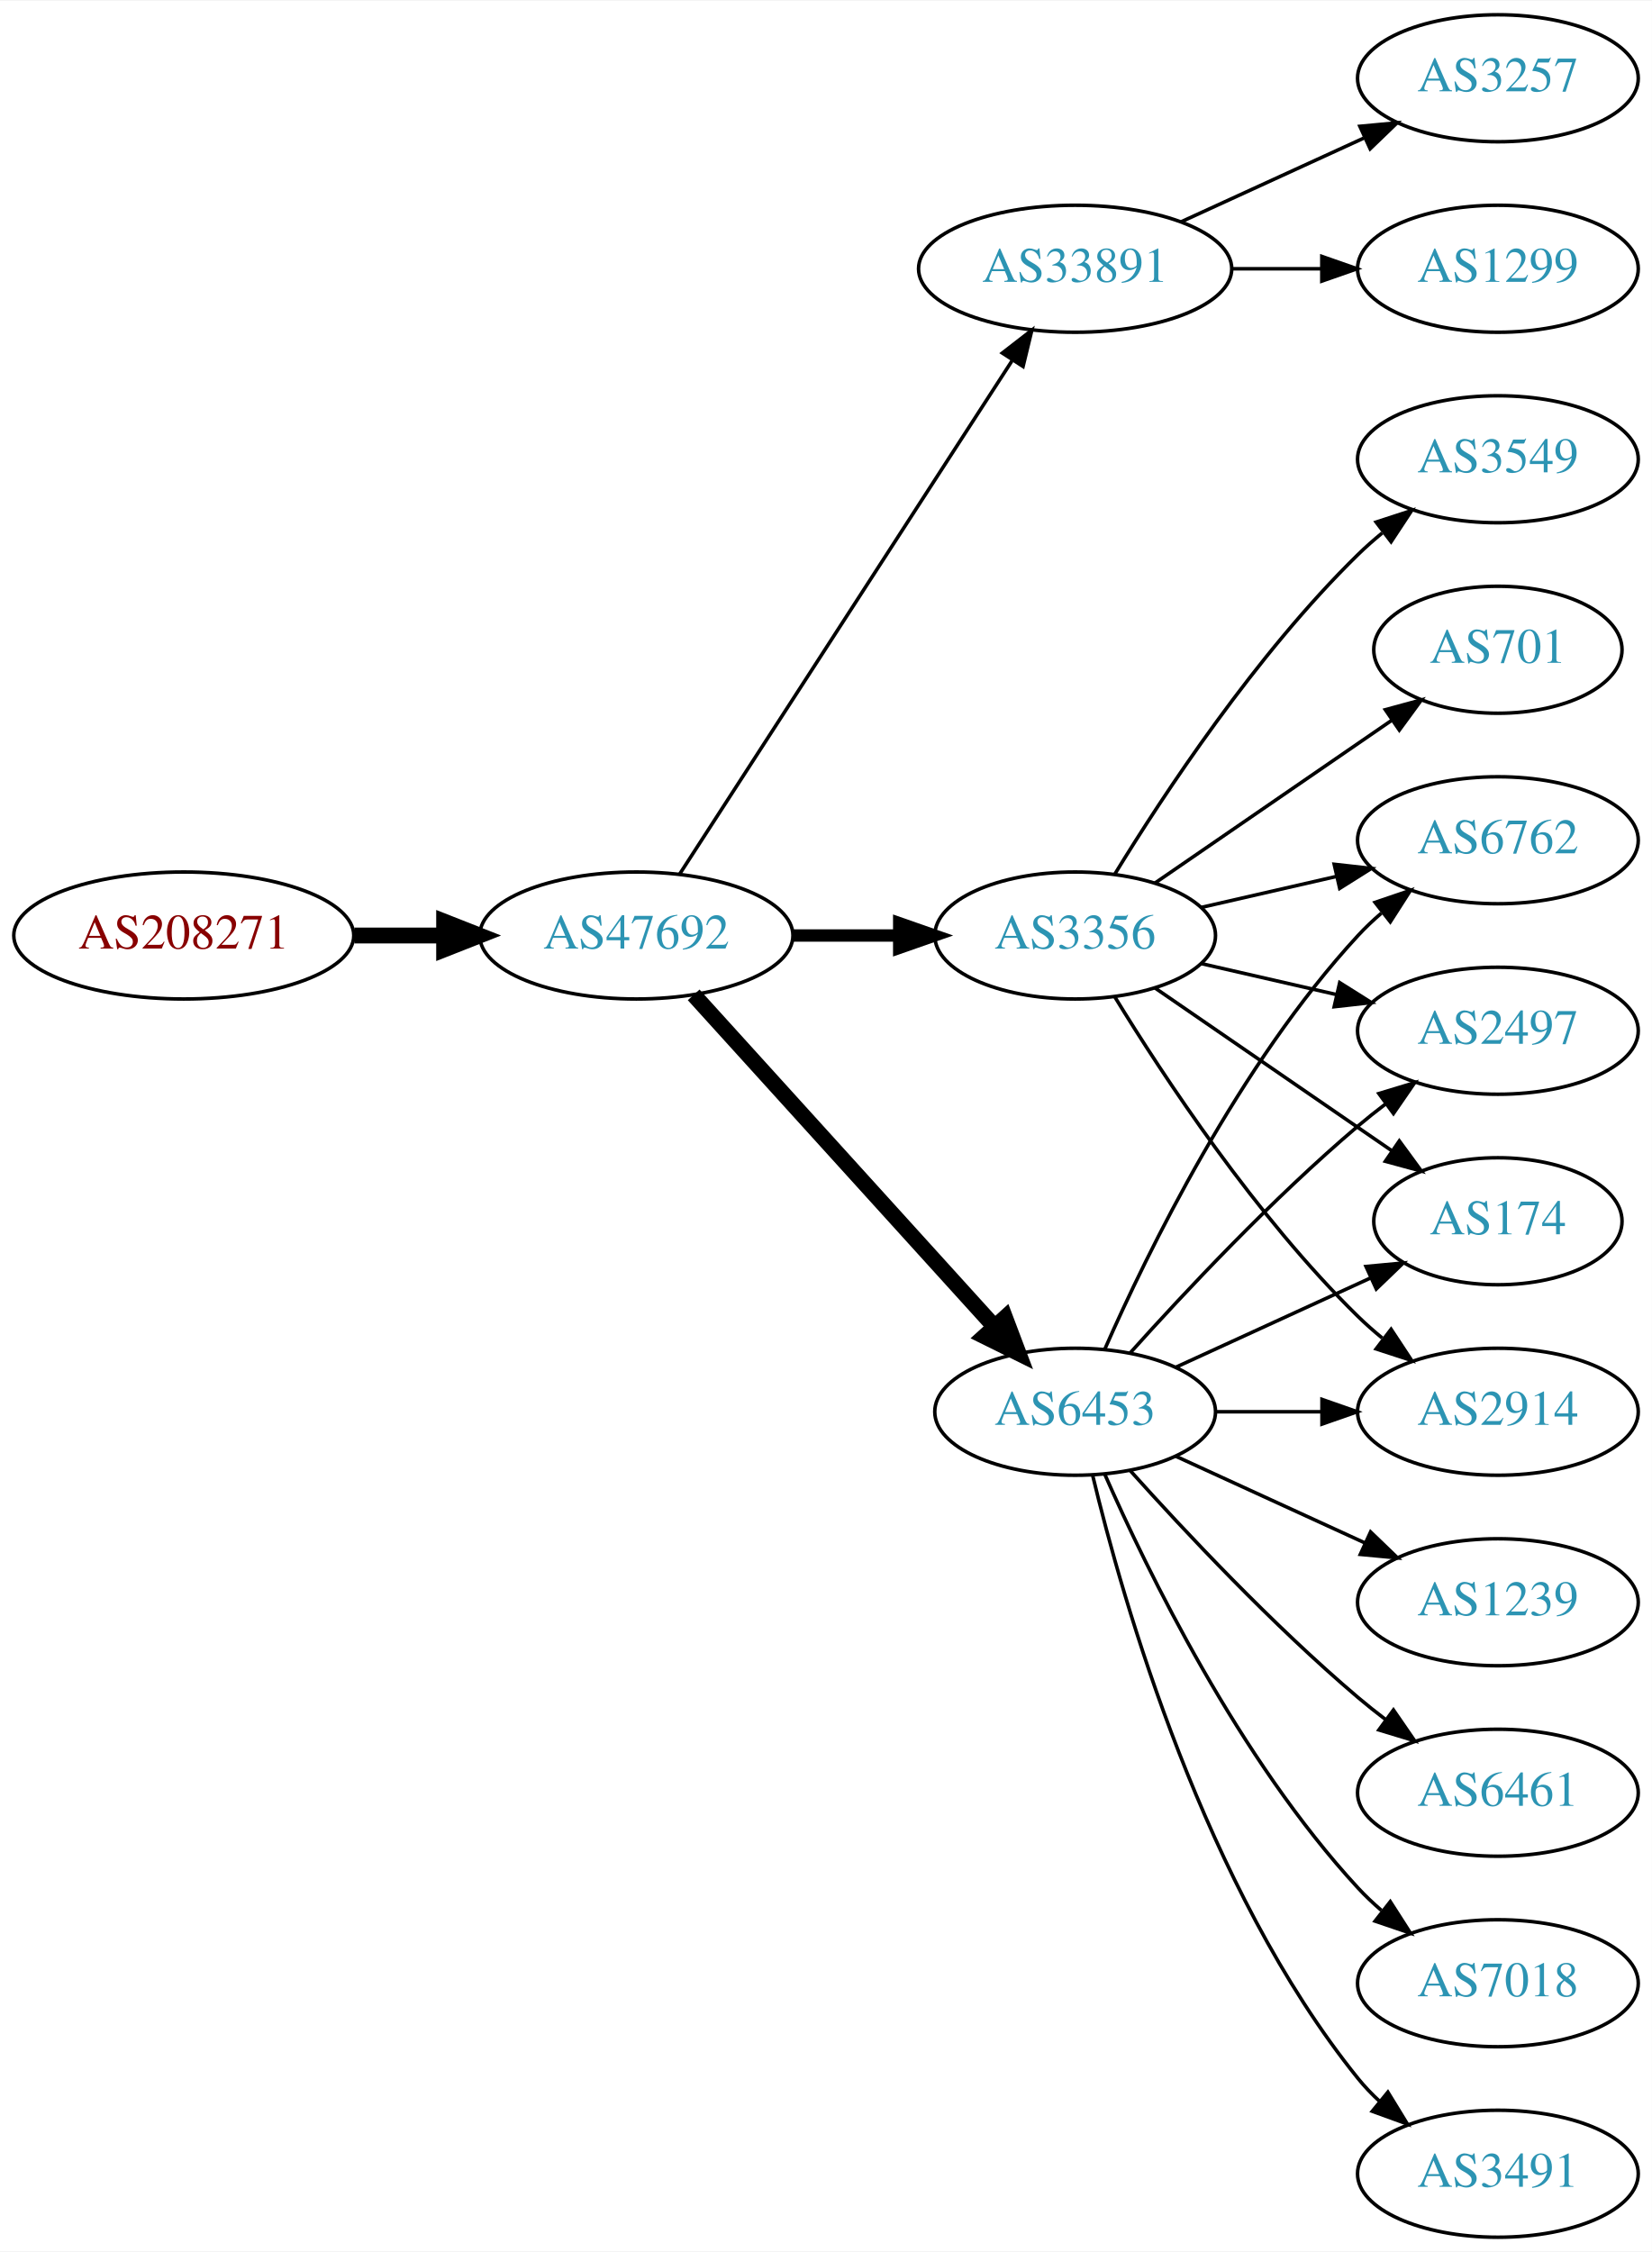
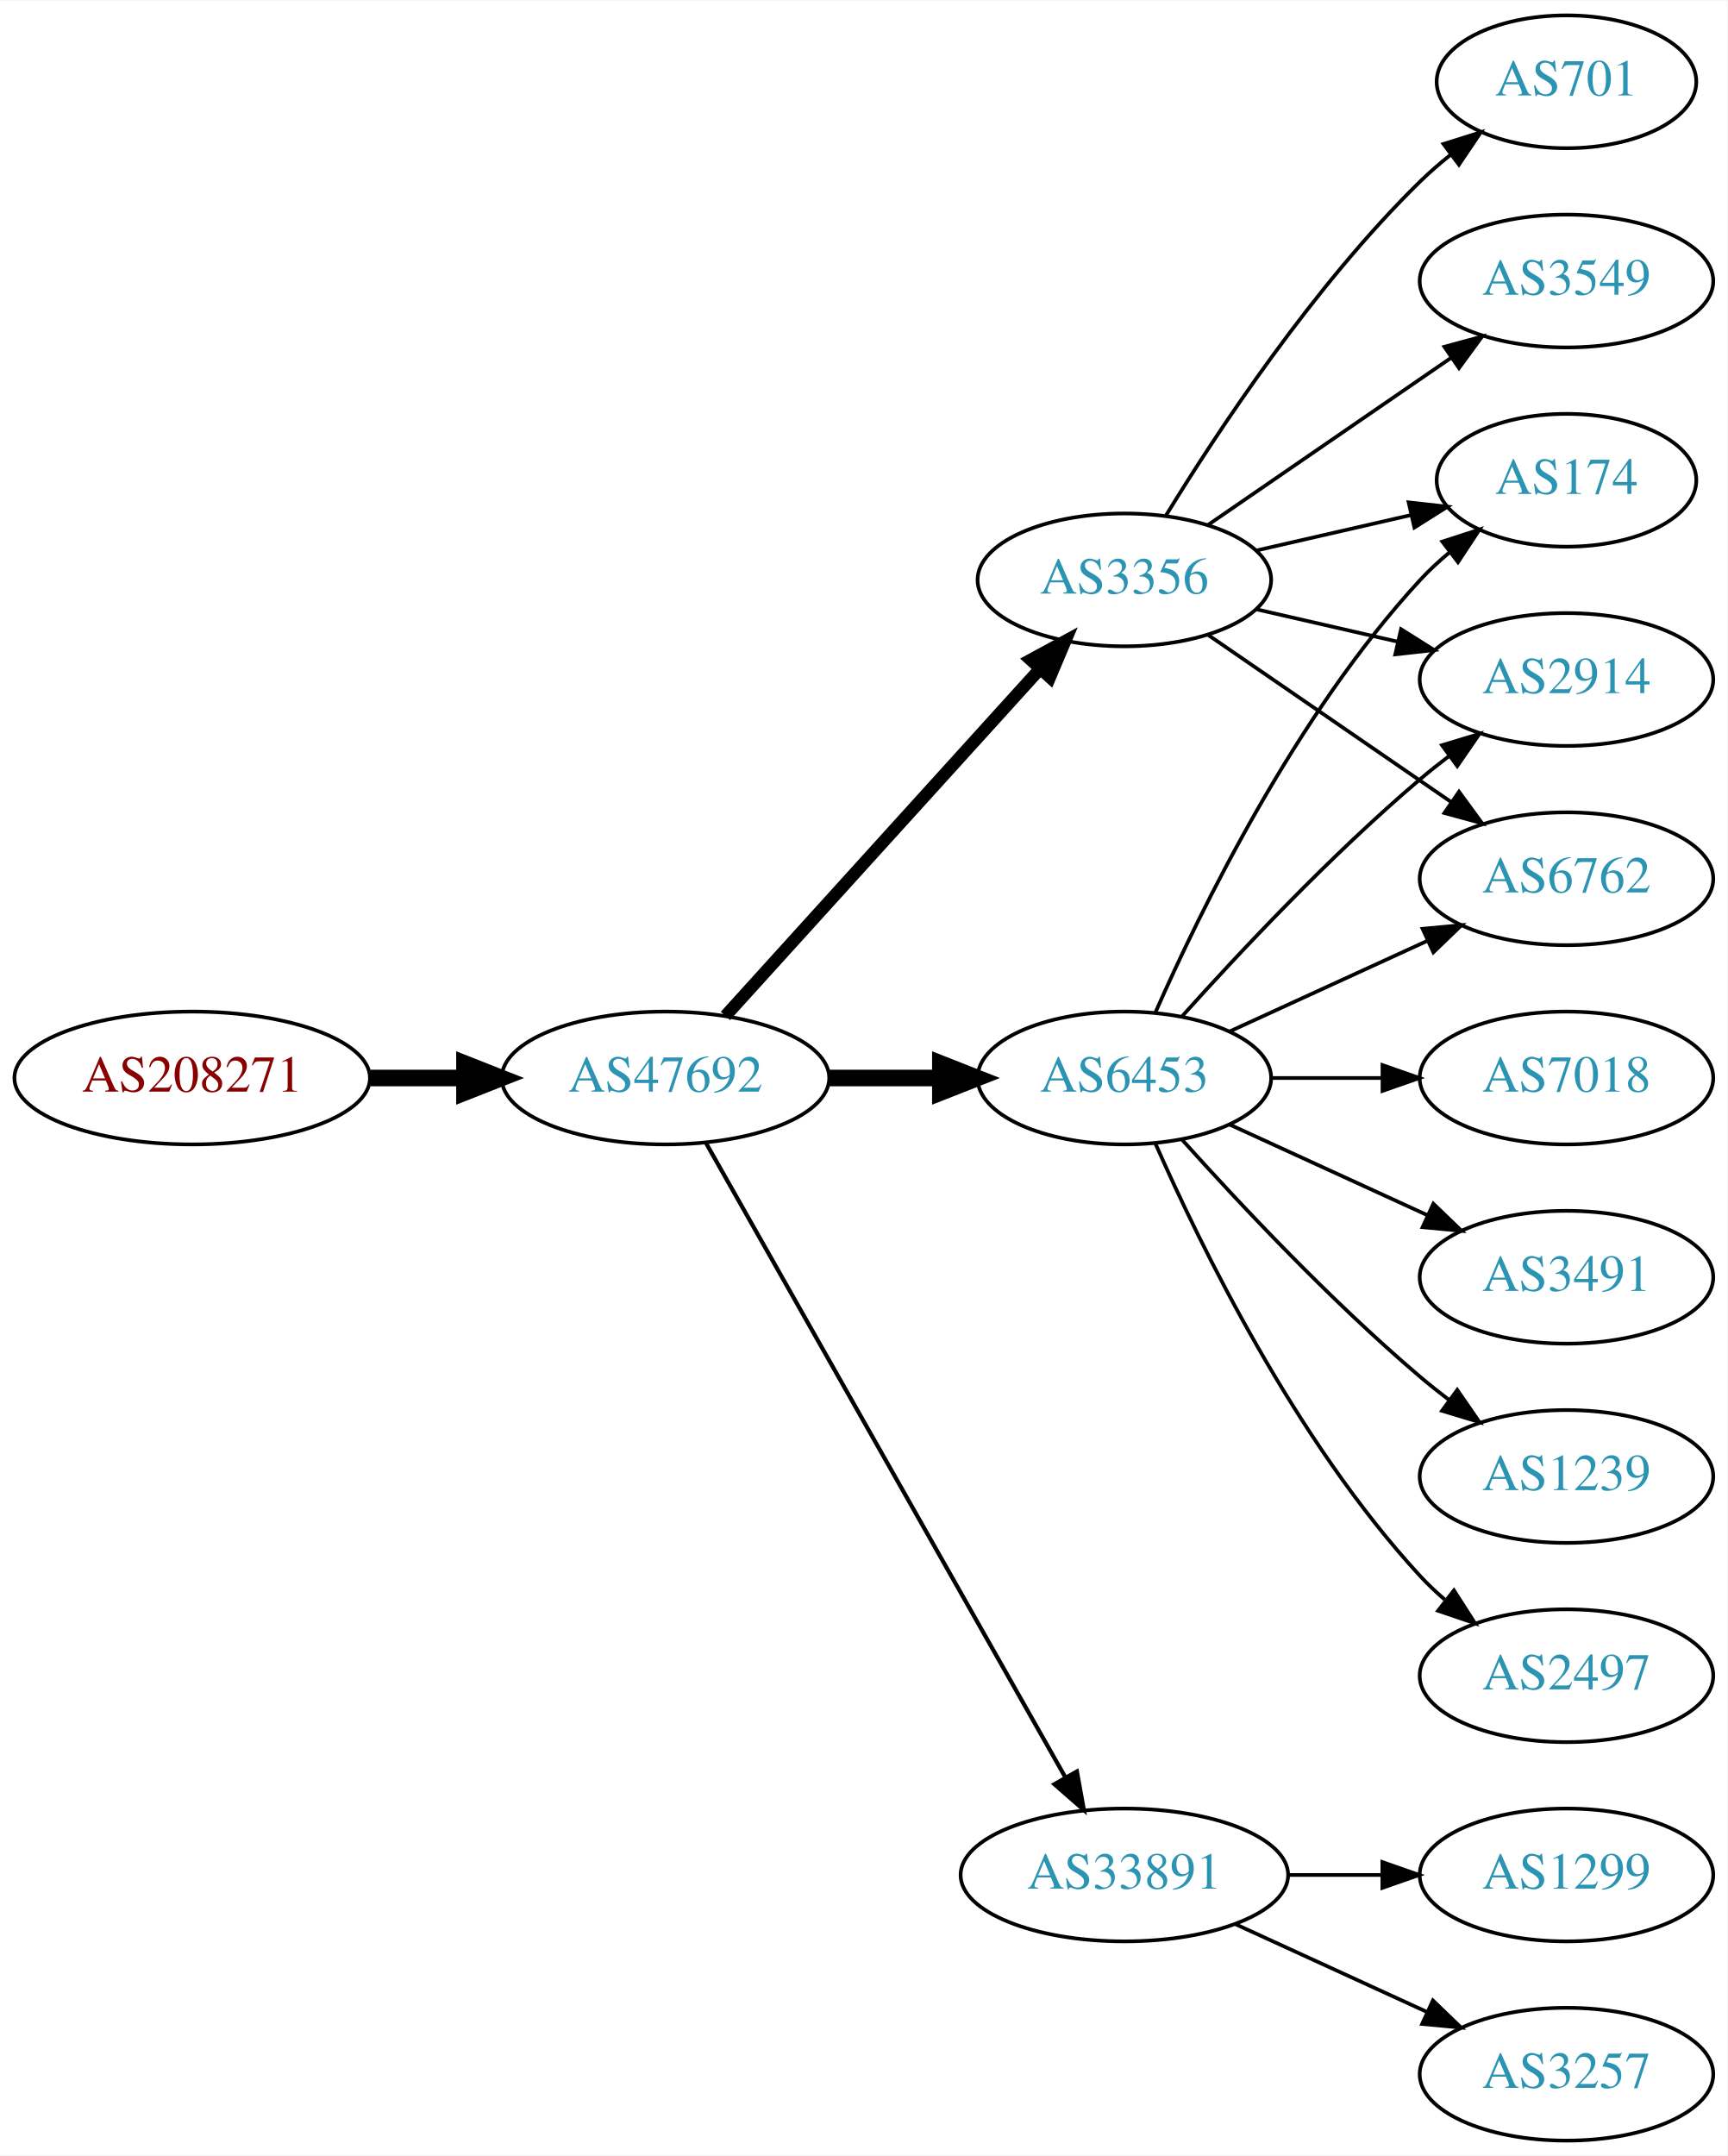
- <svg xmlns="http://www.w3.org/2000/svg" xmlns:xlink="http://www.w3.org/1999/xlink" width="468pt" height="638pt" viewBox="0.00 0.00 468.27 638.00">
-   <g id="graph0" class="graph" transform="scale(1 1) rotate(0) translate(4 634)">
-     <polygon fill="white" stroke="none" points="-4,4 -4,-634 464.269,-634 464.269,4 -4,4" />
+ <svg xmlns="http://www.w3.org/2000/svg" xmlns:xlink="http://www.w3.org/1999/xlink" width="468pt" height="584pt" viewBox="0.00 0.00 468.27 584.00">
+   <g id="graph0" class="graph" transform="scale(1 1) rotate(0) translate(4 580)">
+     <polygon fill="white" stroke="none" points="-4,4 -4,-580 464.269,-580 464.269,4 -4,4" />
    <g id="node1" class="node">
      <g id="a_node1">
        <a xlink:href="/asn/208271" xlink:title="AS208271 ~ JAGGAER Austria GmbH [AT]">
-           <ellipse fill="#ffffff" stroke="black" cx="48.096" cy="-369" rx="48.192" ry="18" />
-           <text text-anchor="middle" x="48.096" y="-365.3" font-family="Times,serif" font-size="14.00" fill="#880000">AS208271</text>
+           <ellipse fill="#ffffff" stroke="black" cx="48.096" cy="-288" rx="48.192" ry="18" />
+           <text text-anchor="middle" x="48.096" y="-284.3" font-family="Times,serif" font-size="14.00" fill="#880000">AS208271</text>
        </a>
      </g>
    </g>
    <g id="node2" class="node">
      <g id="a_node2">
        <a xlink:href="/asn/47692" xlink:title="AS47692 ~ Nessus GmbH [AT]">
-           <ellipse fill="#ffffff" stroke="black" cx="176.388" cy="-369" rx="44.393" ry="18" />
-           <text text-anchor="middle" x="176.388" y="-365.3" font-family="Times,serif" font-size="14.00" fill="#2c94b3">AS47692</text>
+           <ellipse fill="#ffffff" stroke="black" cx="176.388" cy="-288" rx="44.393" ry="18" />
+           <text text-anchor="middle" x="176.388" y="-284.3" font-family="Times,serif" font-size="14.00" fill="#2c94b3">AS47692</text>
        </a>
      </g>
    </g>
    <g id="edge1" class="edge">
-       <path fill="none" stroke="black" stroke-width="4.5" d="M96.481,-369C104.742,-369 113.386,-369 121.799,-369" />
-       <polygon fill="black" stroke="black" stroke-width="4.5" points="121.904,-372.938 131.904,-369 121.904,-365.063 121.904,-372.938" />
+       <path fill="none" stroke="black" stroke-width="4.5" d="M96.481,-288C104.742,-288 113.386,-288 121.799,-288" />
+       <polygon fill="black" stroke="black" stroke-width="4.5" points="121.904,-291.938 131.904,-288 121.904,-284.063 121.904,-291.938" />
    </g>
    <g id="node3" class="node">
      <g id="a_node3">
-         <a xlink:href="/asn/33891" xlink:title="AS33891 ~ CORE-BACKBONE GMBH GLOBAL NETWORK [DE]">
-           <ellipse fill="#ffffff" stroke="black" cx="300.78" cy="-558" rx="44.393" ry="18" />
-           <text text-anchor="middle" x="300.78" y="-554.3" font-family="Times,serif" font-size="14.00" fill="#2c94b3">AS33891</text>
+         <a xlink:href="/asn/3356" xlink:title="AS3356 ~ Level 3 Parent, LLC [US]">
+           <ellipse fill="#ffffff" stroke="black" cx="300.78" cy="-423" rx="39.794" ry="18" />
+           <text text-anchor="middle" x="300.78" y="-419.3" font-family="Times,serif" font-size="14.00" fill="#2c94b3">AS3356</text>
        </a>
      </g>
    </g>
    <g id="edge2" class="edge">
-       <path fill="none" stroke="black" d="M188.683,-386.442C210.268,-419.775 257.484,-492.686 282.856,-531.866" />
-       <polygon fill="black" stroke="black" points="280.139,-534.109 288.512,-540.6 286.014,-530.304 280.139,-534.109" />
+       <path fill="none" stroke="black" stroke-width="3.375" d="M192.641,-304.825C214.104,-328.499 253.335,-371.771 277.903,-398.87" />
+       <polygon fill="black" stroke="black" stroke-width="3.375" points="275.409,-401.329 284.718,-406.387 280.595,-396.628 275.409,-401.329" />
    </g>
    <g id="node4" class="node">
      <g id="a_node4">
-         <a xlink:href="/asn/3356" xlink:title="AS3356 ~ Level 3 Parent, LLC [US]">
-           <ellipse fill="#ffffff" stroke="black" cx="300.78" cy="-369" rx="39.794" ry="18" />
-           <text text-anchor="middle" x="300.78" y="-365.3" font-family="Times,serif" font-size="14.00" fill="#2c94b3">AS3356</text>
+         <a xlink:href="/asn/6453" xlink:title="AS6453 ~ TATA COMMUNICATIONS (AMERICA) INC [US]">
+           <ellipse fill="#ffffff" stroke="black" cx="300.78" cy="-288" rx="39.794" ry="18" />
+           <text text-anchor="middle" x="300.78" y="-284.3" font-family="Times,serif" font-size="14.00" fill="#2c94b3">AS6453</text>
        </a>
      </g>
    </g>
    <g id="edge3" class="edge">
-       <path fill="none" stroke="black" stroke-width="3.5" d="M220.883,-369C230.572,-369 240.909,-369 250.802,-369" />
-       <polygon fill="black" stroke="black" stroke-width="3.5" points="250.904,-372.5 260.904,-369 250.904,-365.5 250.904,-372.5" />
+       <path fill="none" stroke="black" stroke-width="4.5" d="M220.883,-288C230.572,-288 240.909,-288 250.802,-288" />
+       <polygon fill="black" stroke="black" stroke-width="4.5" points="250.904,-291.938 260.904,-288 250.904,-284.063 250.904,-291.938" />
    </g>
    <g id="node5" class="node">
      <g id="a_node5">
-         <a xlink:href="/asn/6453" xlink:title="AS6453 ~ TATA COMMUNICATIONS (AMERICA) INC [US]">
-           <ellipse fill="#ffffff" stroke="black" cx="300.78" cy="-234" rx="39.794" ry="18" />
-           <text text-anchor="middle" x="300.78" y="-230.3" font-family="Times,serif" font-size="14.00" fill="#2c94b3">AS6453</text>
+         <a xlink:href="/asn/33891" xlink:title="AS33891 ~ CORE-BACKBONE GMBH GLOBAL NETWORK [DE]">
+           <ellipse fill="#ffffff" stroke="black" cx="300.78" cy="-72" rx="44.393" ry="18" />
+           <text text-anchor="middle" x="300.78" y="-68.3" font-family="Times,serif" font-size="14.00" fill="#2c94b3">AS33891</text>
        </a>
      </g>
    </g>
    <g id="edge4" class="edge">
-       <path fill="none" stroke="black" stroke-width="4.5" d="M192.641,-352.175C214.104,-328.501 253.335,-285.229 277.903,-258.13" />
-       <polygon fill="black" stroke="black" stroke-width="4.5" points="280.919,-260.666 284.718,-250.613 275.085,-255.377 280.919,-260.666" />
+       <path fill="none" stroke="black" stroke-width="1.125" d="M187.403,-270.324C208.883,-232.416 259.477,-143.127 284.797,-98.442" />
+       <polygon fill="black" stroke="black" stroke-width="1.125" points="287.912,-100.043 289.797,-89.618 281.822,-96.592 287.912,-100.043" />
    </g>
    <g id="node6" class="node">
      <g id="a_node6">
-         <a xlink:href="/asn/3257" xlink:title="AS3257 ~ GTT [DE]">
-           <ellipse fill="#ffffff" stroke="black" cx="420.622" cy="-612" rx="39.794" ry="18" />
-           <text text-anchor="middle" x="420.622" y="-608.3" font-family="Times,serif" font-size="14.00" fill="#2c94b3">AS3257</text>
-         </a>
-       </g>
-     </g>
-     <g id="edge5" class="edge">
-       <path fill="none" stroke="black" d="M330.909,-571.348C346.521,-578.502 365.918,-587.391 382.59,-595.03" />
-       <polygon fill="black" stroke="black" points="381.493,-598.378 392.042,-599.362 384.409,-592.014 381.493,-598.378" />
-     </g>
-     <g id="node7" class="node">
-       <g id="a_node7">
-         <a xlink:href="/asn/1299" xlink:title="AS1299 ~ Telia Carrier [EU]">
-           <ellipse fill="#ffffff" stroke="black" cx="420.622" cy="-558" rx="39.794" ry="18" />
-           <text text-anchor="middle" x="420.622" y="-554.3" font-family="Times,serif" font-size="14.00" fill="#2c94b3">AS1299</text>
-         </a>
-       </g>
-     </g>
-     <g id="edge6" class="edge">
-       <path fill="none" stroke="black" d="M344.991,-558C353.303,-558 362.066,-558 370.548,-558" />
-       <polygon fill="black" stroke="black" points="370.707,-561.5 380.707,-558 370.707,-554.5 370.707,-561.5" />
-     </g>
-     <g id="node8" class="node">
-       <g id="a_node8">
-         <a xlink:href="/asn/174" xlink:title="AS174 ~ Cogent Communications [US]">
-           <ellipse fill="#ffffff" stroke="black" cx="420.622" cy="-288" rx="35.194" ry="18" />
-           <text text-anchor="middle" x="420.622" y="-284.3" font-family="Times,serif" font-size="14.00" fill="#2c94b3">AS174</text>
-         </a>
-       </g>
-     </g>
-     <g id="edge7" class="edge">
-       <path fill="none" stroke="black" d="M323.394,-354.143C342.231,-341.195 369.711,-322.307 390.487,-308.027" />
-       <polygon fill="black" stroke="black" points="392.677,-310.768 398.935,-302.219 388.712,-304.999 392.677,-310.768" />
-     </g>
-     <g id="node9" class="node">
-       <g id="a_node9">
        <a xlink:href="/asn/3549" xlink:title="AS3549 ~ Level 3 Parent, LLC [US]">
          <ellipse fill="#ffffff" stroke="black" cx="420.622" cy="-504" rx="39.794" ry="18" />
          <text text-anchor="middle" x="420.622" y="-500.3" font-family="Times,serif" font-size="14.00" fill="#2c94b3">AS3549</text>
        </a>
      </g>
    </g>
+     <g id="edge5" class="edge">
+       <path fill="none" stroke="black" d="M323.394,-437.857C341.882,-450.565 368.696,-468.995 389.326,-483.175" />
+       <polygon fill="black" stroke="black" points="387.522,-486.183 397.746,-488.963 391.488,-480.414 387.522,-486.183" />
+     </g>
+     <g id="node7" class="node">
+       <g id="a_node7">
+         <a xlink:href="/asn/174" xlink:title="AS174 ~ Cogent Communications [US]">
+           <ellipse fill="#ffffff" stroke="black" cx="420.622" cy="-450" rx="35.194" ry="18" />
+           <text text-anchor="middle" x="420.622" y="-446.3" font-family="Times,serif" font-size="14.00" fill="#2c94b3">AS174</text>
+         </a>
+       </g>
+     </g>
+     <g id="edge6" class="edge">
+       <path fill="none" stroke="black" d="M336.499,-430.955C349.592,-433.955 364.614,-437.396 378.255,-440.522" />
+       <polygon fill="black" stroke="black" points="377.833,-444.016 388.362,-442.838 379.396,-437.193 377.833,-444.016" />
+     </g>
+     <g id="node8" class="node">
+       <g id="a_node8">
+         <a xlink:href="/asn/2914" xlink:title="AS2914 ~ NTT America, Inc. [US]">
+           <ellipse fill="#ffffff" stroke="black" cx="420.622" cy="-396" rx="39.794" ry="18" />
+           <text text-anchor="middle" x="420.622" y="-392.3" font-family="Times,serif" font-size="14.00" fill="#2c94b3">AS2914</text>
+         </a>
+       </g>
+     </g>
+     <g id="edge7" class="edge">
+       <path fill="none" stroke="black" d="M336.499,-415.045C348.499,-412.296 362.12,-409.175 374.812,-406.267" />
+       <polygon fill="black" stroke="black" points="375.778,-409.636 384.744,-403.991 374.215,-402.813 375.778,-409.636" />
+     </g>
+     <g id="node9" class="node">
+       <g id="a_node9">
+         <a xlink:href="/asn/701" xlink:title="AS701 ~ UUNET [US]">
+           <ellipse fill="#ffffff" stroke="black" cx="420.622" cy="-558" rx="35.194" ry="18" />
+           <text text-anchor="middle" x="420.622" y="-554.3" font-family="Times,serif" font-size="14.00" fill="#2c94b3">AS701</text>
+         </a>
+       </g>
+     </g>
    <g id="edge8" class="edge">
-       <path fill="none" stroke="black" d="M312.045,-386.44C325.854,-408.991 352.043,-448.722 380.976,-477 383.116,-479.092 385.433,-481.137 387.833,-483.106" />
-       <polygon fill="black" stroke="black" points="386.1,-486.185 396.175,-489.464 390.343,-480.618 386.1,-486.185" />
+       <path fill="none" stroke="black" d="M312.045,-440.44C325.854,-462.991 352.043,-502.722 380.976,-531 383.511,-533.478 386.295,-535.89 389.17,-538.188" />
+       <polygon fill="black" stroke="black" points="387.279,-541.144 397.387,-544.321 391.466,-535.535 387.279,-541.144" />
    </g>
    <g id="node10" class="node">
      <g id="a_node10">
-         <a xlink:href="/asn/2914" xlink:title="AS2914 ~ NTT America, Inc. [US]">
-           <ellipse fill="#ffffff" stroke="black" cx="420.622" cy="-234" rx="39.794" ry="18" />
-           <text text-anchor="middle" x="420.622" y="-230.3" font-family="Times,serif" font-size="14.00" fill="#2c94b3">AS2914</text>
+         <a xlink:href="/asn/6762" xlink:title="AS6762 ~ TELECOM ITALIA SPARKLE S.p.A. [IT]">
+           <ellipse fill="#ffffff" stroke="black" cx="420.622" cy="-342" rx="39.794" ry="18" />
+           <text text-anchor="middle" x="420.622" y="-338.3" font-family="Times,serif" font-size="14.00" fill="#2c94b3">AS6762</text>
        </a>
      </g>
    </g>
    <g id="edge9" class="edge">
-       <path fill="none" stroke="black" d="M312.045,-351.56C325.854,-329.009 352.043,-289.278 380.976,-261 383.116,-258.908 385.433,-256.863 387.833,-254.894" />
-       <polygon fill="black" stroke="black" points="390.343,-257.382 396.175,-248.536 386.1,-251.815 390.343,-257.382" />
+       <path fill="none" stroke="black" d="M323.394,-408.143C341.882,-395.435 368.696,-377.005 389.326,-362.825" />
+       <polygon fill="black" stroke="black" points="391.488,-365.586 397.746,-357.037 387.522,-359.817 391.488,-365.586" />
+     </g>
+     <g id="edge10" class="edge">
+       <path fill="none" stroke="black" d="M309.196,-305.761C321.264,-333.183 347.235,-386.473 380.976,-423 383.381,-425.604 386.079,-428.1 388.901,-430.449" />
+       <polygon fill="black" stroke="black" points="386.969,-433.378 397.045,-436.653 391.211,-427.809 386.969,-433.378" />
+     </g>
+     <g id="edge11" class="edge">
+       <path fill="none" stroke="black" d="M316.426,-304.725C331.727,-321.765 356.824,-348.523 380.976,-369 383.473,-371.117 386.133,-373.232 388.845,-375.293" />
+       <polygon fill="black" stroke="black" points="386.882,-378.194 397.021,-381.266 391.011,-372.541 386.882,-378.194" />
+     </g>
+     <g id="edge13" class="edge">
+       <path fill="none" stroke="black" d="M329.409,-300.661C345.366,-307.973 365.636,-317.261 382.919,-325.181" />
+       <polygon fill="black" stroke="black" points="381.617,-328.435 392.167,-329.419 384.534,-322.071 381.617,-328.435" />
    </g>
    <g id="node11" class="node">
      <g id="a_node11">
-         <a xlink:href="/asn/701" xlink:title="AS701 ~ UUNET [US]">
-           <ellipse fill="#ffffff" stroke="black" cx="420.622" cy="-450" rx="35.194" ry="18" />
-           <text text-anchor="middle" x="420.622" y="-446.3" font-family="Times,serif" font-size="14.00" fill="#2c94b3">AS701</text>
-         </a>
-       </g>
-     </g>
-     <g id="edge10" class="edge">
-       <path fill="none" stroke="black" d="M323.394,-383.857C342.231,-396.805 369.711,-415.693 390.487,-429.973" />
-       <polygon fill="black" stroke="black" points="388.712,-433.001 398.935,-435.781 392.677,-427.232 388.712,-433.001" />
+         <a xlink:href="/asn/3491" xlink:title="AS3491 ~ PCCW Global, Inc. [US]">
+           <ellipse fill="#ffffff" stroke="black" cx="420.622" cy="-234" rx="39.794" ry="18" />
+           <text text-anchor="middle" x="420.622" y="-230.3" font-family="Times,serif" font-size="14.00" fill="#2c94b3">AS3491</text>
+         </a>
+       </g>
+     </g>
+     <g id="edge12" class="edge">
+       <path fill="none" stroke="black" d="M329.409,-275.339C345.366,-268.027 365.636,-258.739 382.919,-250.819" />
+       <polygon fill="black" stroke="black" points="384.534,-253.929 392.167,-246.581 381.617,-247.565 384.534,-253.929" />
    </g>
    <g id="node12" class="node">
      <g id="a_node12">
-         <a xlink:href="/asn/6762" xlink:title="AS6762 ~ TELECOM ITALIA SPARKLE S.p.A. [IT]">
-           <ellipse fill="#ffffff" stroke="black" cx="420.622" cy="-396" rx="39.794" ry="18" />
-           <text text-anchor="middle" x="420.622" y="-392.3" font-family="Times,serif" font-size="14.00" fill="#2c94b3">AS6762</text>
-         </a>
-       </g>
-     </g>
-     <g id="edge11" class="edge">
-       <path fill="none" stroke="black" d="M336.499,-376.955C348.499,-379.704 362.12,-382.825 374.812,-385.733" />
-       <polygon fill="black" stroke="black" points="374.215,-389.187 384.744,-388.009 375.778,-382.364 374.215,-389.187" />
+         <a xlink:href="/asn/1239" xlink:title="AS1239 ~ Sprint [US]">
+           <ellipse fill="#ffffff" stroke="black" cx="420.622" cy="-180" rx="39.794" ry="18" />
+           <text text-anchor="middle" x="420.622" y="-176.3" font-family="Times,serif" font-size="14.00" fill="#2c94b3">AS1239</text>
+         </a>
+       </g>
+     </g>
+     <g id="edge14" class="edge">
+       <path fill="none" stroke="black" d="M316.426,-271.275C331.727,-254.235 356.824,-227.477 380.976,-207 383.473,-204.883 386.133,-202.768 388.845,-200.707" />
+       <polygon fill="black" stroke="black" points="391.011,-203.459 397.021,-194.734 386.882,-197.806 391.011,-203.459" />
    </g>
    <g id="node13" class="node">
      <g id="a_node13">
        <a xlink:href="/asn/2497" xlink:title="AS2497 ~ Internet Initiative Japan Inc. [JP]">
-           <ellipse fill="#ffffff" stroke="black" cx="420.622" cy="-342" rx="39.794" ry="18" />
-           <text text-anchor="middle" x="420.622" y="-338.3" font-family="Times,serif" font-size="14.00" fill="#2c94b3">AS2497</text>
-         </a>
-       </g>
-     </g>
-     <g id="edge12" class="edge">
-       <path fill="none" stroke="black" d="M336.499,-361.045C348.499,-358.296 362.12,-355.175 374.812,-352.267" />
-       <polygon fill="black" stroke="black" points="375.778,-355.636 384.744,-349.991 374.215,-348.813 375.778,-355.636" />
-     </g>
-     <g id="edge17" class="edge">
-       <path fill="none" stroke="black" d="M329.409,-246.661C345.825,-254.183 366.806,-263.798 384.403,-271.861" />
-       <polygon fill="black" stroke="black" points="383.232,-275.174 393.781,-276.158 386.148,-268.811 383.232,-275.174" />
-     </g>
-     <g id="edge13" class="edge">
-       <path fill="none" stroke="black" d="M340.692,-234C350.246,-234 360.595,-234 370.558,-234" />
-       <polygon fill="black" stroke="black" points="370.751,-237.5 380.75,-234 370.75,-230.5 370.751,-237.5" />
-     </g>
-     <g id="edge18" class="edge">
-       <path fill="none" stroke="black" d="M309.196,-251.761C321.264,-279.183 347.235,-332.473 380.976,-369 383.006,-371.198 385.245,-373.319 387.591,-375.34" />
-       <polygon fill="black" stroke="black" points="385.804,-378.386 395.835,-381.794 390.118,-372.874 385.804,-378.386" />
-     </g>
-     <g id="edge16" class="edge">
-       <path fill="none" stroke="black" d="M316.426,-250.725C331.727,-267.765 356.824,-294.523 380.976,-315 383.473,-317.117 386.133,-319.232 388.845,-321.293" />
-       <polygon fill="black" stroke="black" points="386.882,-324.194 397.021,-327.266 391.011,-318.541 386.882,-324.194" />
+           <ellipse fill="#ffffff" stroke="black" cx="420.622" cy="-126" rx="39.794" ry="18" />
+           <text text-anchor="middle" x="420.622" y="-122.3" font-family="Times,serif" font-size="14.00" fill="#2c94b3">AS2497</text>
+         </a>
+       </g>
+     </g>
+     <g id="edge15" class="edge">
+       <path fill="none" stroke="black" d="M309.196,-270.239C321.264,-242.817 347.235,-189.527 380.976,-153 383.006,-150.802 385.245,-148.681 387.591,-146.66" />
+       <polygon fill="black" stroke="black" points="390.118,-149.126 395.835,-140.206 385.804,-143.614 390.118,-149.126" />
    </g>
    <g id="node14" class="node">
      <g id="a_node14">
-         <a xlink:href="/asn/1239" xlink:title="AS1239 ~ Sprint [US]">
-           <ellipse fill="#ffffff" stroke="black" cx="420.622" cy="-180" rx="39.794" ry="18" />
-           <text text-anchor="middle" x="420.622" y="-176.3" font-family="Times,serif" font-size="14.00" fill="#2c94b3">AS1239</text>
-         </a>
-       </g>
-     </g>
-     <g id="edge14" class="edge">
-       <path fill="none" stroke="black" d="M329.409,-221.339C345.366,-214.027 365.636,-204.739 382.919,-196.819" />
-       <polygon fill="black" stroke="black" points="384.534,-199.929 392.167,-192.581 381.617,-193.565 384.534,-199.929" />
+         <a xlink:href="/asn/7018" xlink:title="AS7018 ~ AT&amp;T Services, Inc. [US]">
+           <ellipse fill="#ffffff" stroke="black" cx="420.622" cy="-288" rx="39.794" ry="18" />
+           <text text-anchor="middle" x="420.622" y="-284.3" font-family="Times,serif" font-size="14.00" fill="#2c94b3">AS7018</text>
+         </a>
+       </g>
+     </g>
+     <g id="edge16" class="edge">
+       <path fill="none" stroke="black" d="M340.692,-288C350.246,-288 360.595,-288 370.558,-288" />
+       <polygon fill="black" stroke="black" points="370.751,-291.5 380.75,-288 370.75,-284.5 370.751,-291.5" />
    </g>
    <g id="node15" class="node">
      <g id="a_node15">
-         <a xlink:href="/asn/6461" xlink:title="AS6461 ~ Zayo Bandwidth [US]">
-           <ellipse fill="#ffffff" stroke="black" cx="420.622" cy="-126" rx="39.794" ry="18" />
-           <text text-anchor="middle" x="420.622" y="-122.3" font-family="Times,serif" font-size="14.00" fill="#2c94b3">AS6461</text>
-         </a>
-       </g>
-     </g>
-     <g id="edge15" class="edge">
-       <path fill="none" stroke="black" d="M316.426,-217.275C331.727,-200.235 356.824,-173.477 380.976,-153 383.473,-150.883 386.133,-148.768 388.845,-146.707" />
-       <polygon fill="black" stroke="black" points="391.011,-149.459 397.021,-140.734 386.882,-143.806 391.011,-149.459" />
+         <a xlink:href="/asn/3257" xlink:title="AS3257 ~ GTT [DE]">
+           <ellipse fill="#ffffff" stroke="black" cx="420.622" cy="-18" rx="39.794" ry="18" />
+           <text text-anchor="middle" x="420.622" y="-14.3" font-family="Times,serif" font-size="14.00" fill="#2c94b3">AS3257</text>
+         </a>
+       </g>
+     </g>
+     <g id="edge17" class="edge">
+       <path fill="none" stroke="black" d="M330.909,-58.652C346.521,-51.498 365.918,-42.609 382.59,-34.969" />
+       <polygon fill="black" stroke="black" points="384.409,-37.986 392.042,-30.638 381.493,-31.622 384.409,-37.986" />
    </g>
    <g id="node16" class="node">
      <g id="a_node16">
-         <a xlink:href="/asn/7018" xlink:title="AS7018 ~ AT&amp;T Services, Inc. [US]">
+         <a xlink:href="/asn/1299" xlink:title="AS1299 ~ Telia Carrier [EU]">
          <ellipse fill="#ffffff" stroke="black" cx="420.622" cy="-72" rx="39.794" ry="18" />
-           <text text-anchor="middle" x="420.622" y="-68.3" font-family="Times,serif" font-size="14.00" fill="#2c94b3">AS7018</text>
-         </a>
-       </g>
-     </g>
-     <g id="edge19" class="edge">
-       <path fill="none" stroke="black" d="M309.196,-216.239C321.264,-188.817 347.235,-135.527 380.976,-99 383.006,-96.802 385.245,-94.681 387.591,-92.66" />
-       <polygon fill="black" stroke="black" points="390.118,-95.126 395.835,-86.206 385.804,-89.614 390.118,-95.126" />
-     </g>
-     <g id="node17" class="node">
-       <g id="a_node17">
-         <a xlink:href="/asn/3491" xlink:title="AS3491 ~ PCCW Global, Inc. [US]">
-           <ellipse fill="#ffffff" stroke="black" cx="420.622" cy="-18" rx="39.794" ry="18" />
-           <text text-anchor="middle" x="420.622" y="-14.3" font-family="Times,serif" font-size="14.00" fill="#2c94b3">AS3491</text>
-         </a>
-       </g>
-     </g>
-     <g id="edge20" class="edge">
-       <path fill="none" stroke="black" d="M305.706,-216.118C314.265,-180.391 337.413,-98.992 380.976,-45 382.807,-42.731 384.876,-40.57 387.083,-38.532" />
-       <polygon fill="black" stroke="black" points="389.434,-41.131 394.965,-32.094 385.006,-35.709 389.434,-41.131" />
+           <text text-anchor="middle" x="420.622" y="-68.3" font-family="Times,serif" font-size="14.00" fill="#2c94b3">AS1299</text>
+         </a>
+       </g>
+     </g>
+     <g id="edge18" class="edge">
+       <path fill="none" stroke="black" d="M344.991,-72C353.303,-72 362.066,-72 370.548,-72" />
+       <polygon fill="black" stroke="black" points="370.707,-75.5 380.707,-72 370.707,-68.5 370.707,-75.5" />
    </g>
  </g>
</svg>
